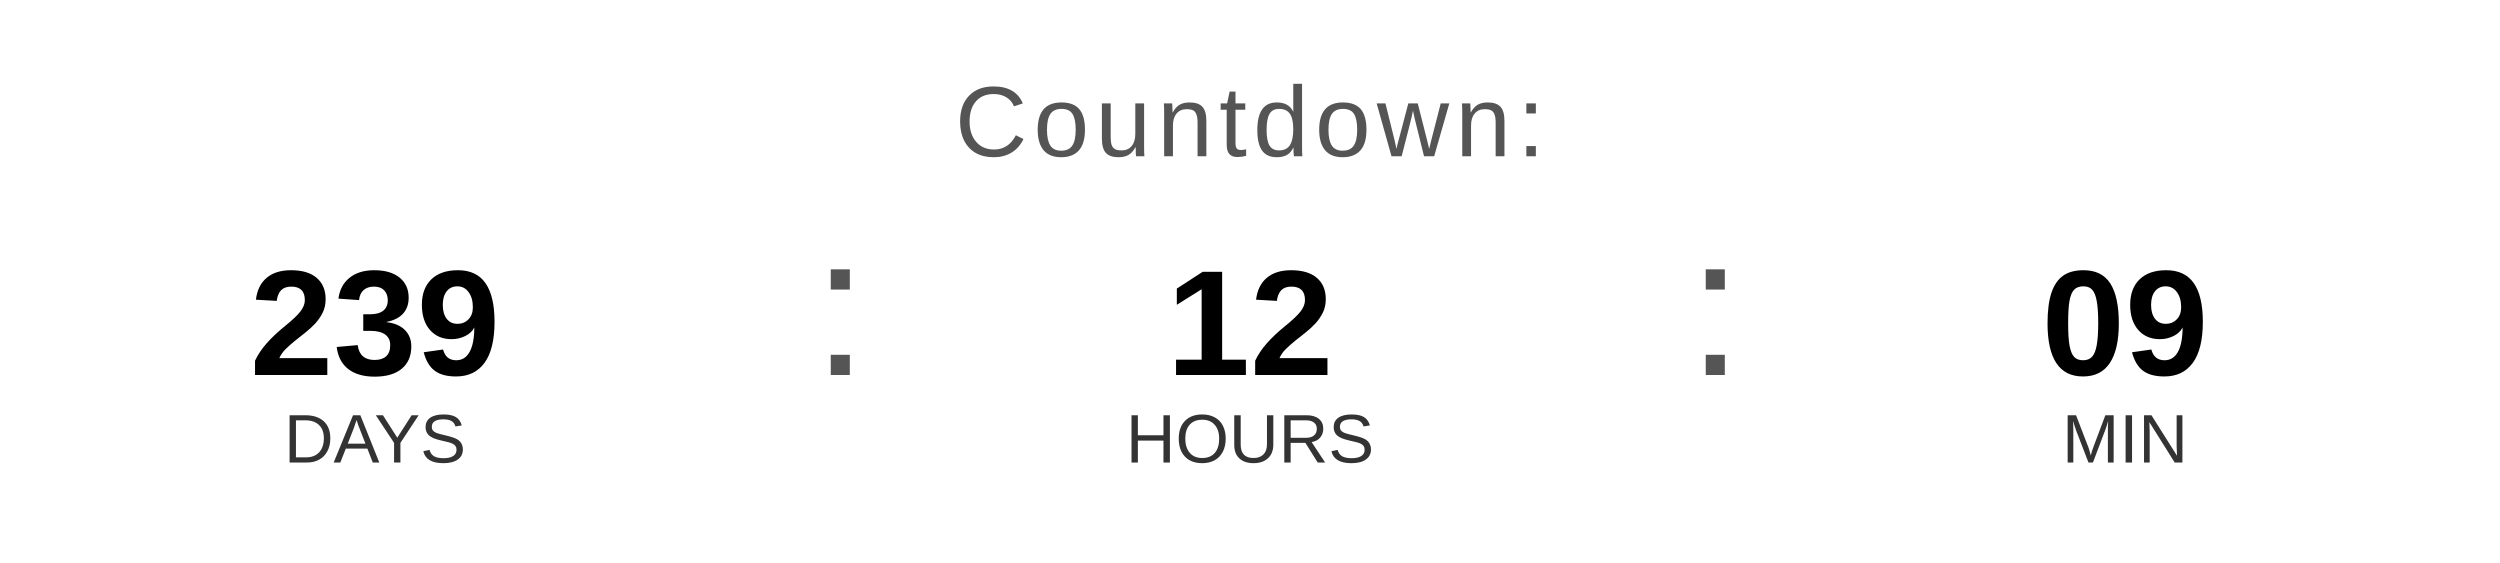
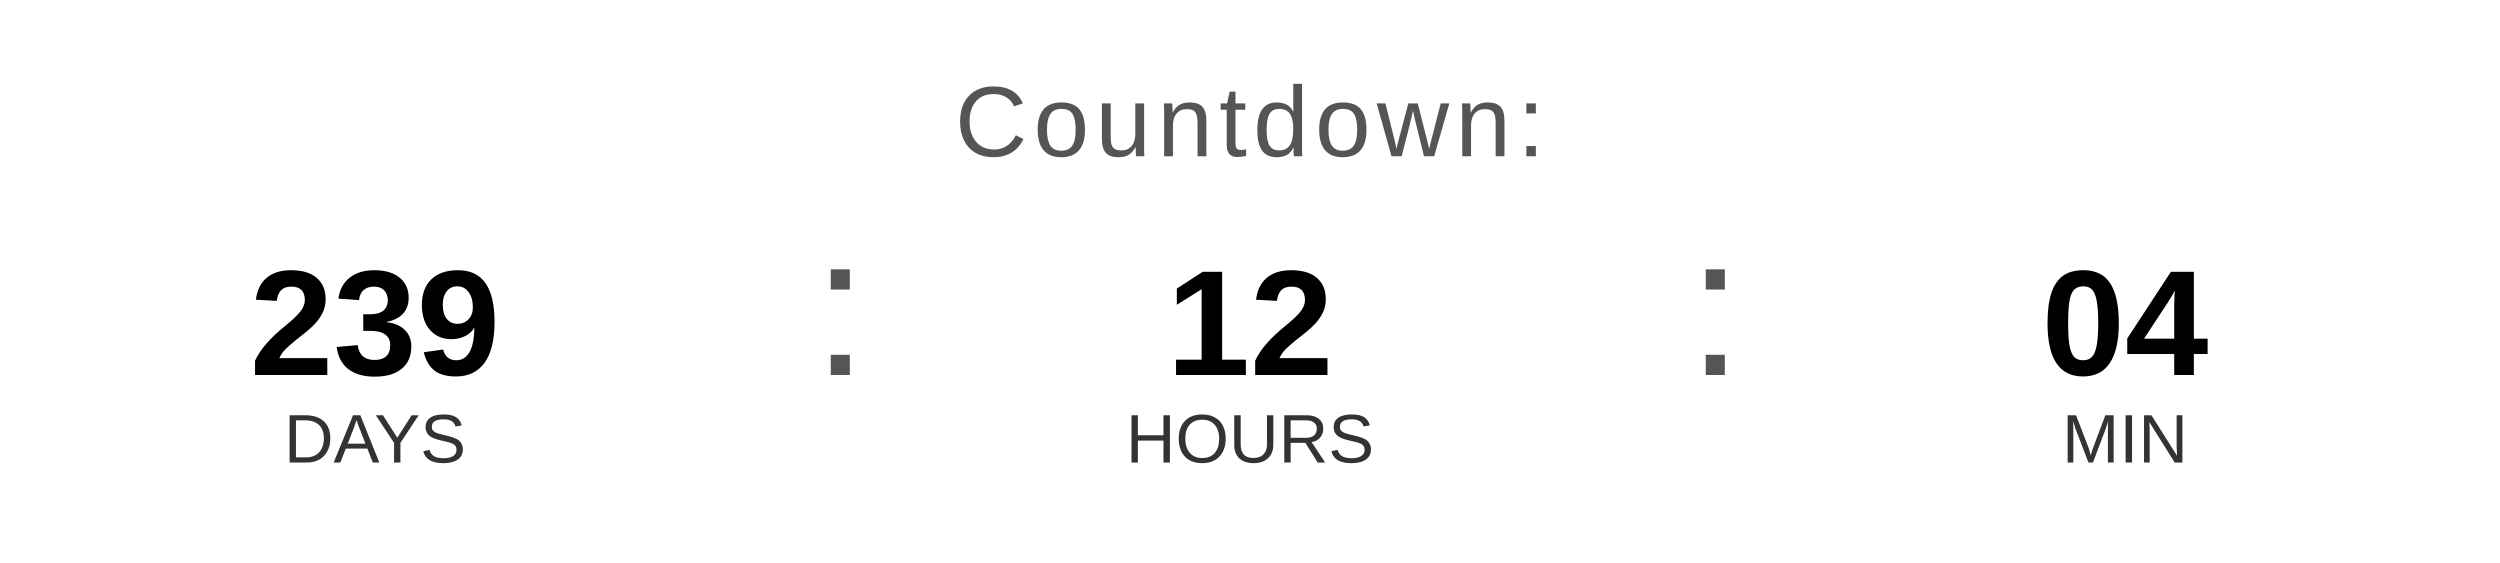
<svg xmlns="http://www.w3.org/2000/svg" width="400" height="90" viewBox="0 0 400 90">
  <text x="200" y="25" font-family="Arial, Helvetica, sans-serif" font-size="16" fill="#555555" text-anchor="middle" letter-spacing="1">
    Countdown:
  </text>
  <text x="60" y="60" font-family="Arial, Helvetica, sans-serif" font-size="24" font-weight="bold" fill="#000000" text-anchor="middle">239</text>
  <text x="60" y="74" font-family="Arial, Helvetica, sans-serif" font-size="11" fill="#333333" text-anchor="middle">DAYS</text>
  <text x="130" y="60" font-family="Arial, sans-serif" font-size="32" fill="#555555">:</text>
  <text x="200" y="60" font-family="Arial, Helvetica, sans-serif" font-size="24" font-weight="bold" fill="#000000" text-anchor="middle">12</text>
  <text x="200" y="74" font-family="Arial, Helvetica, sans-serif" font-size="11" fill="#333333" text-anchor="middle">HOURS</text>
  <text x="270" y="60" font-family="Arial, sans-serif" font-size="32" fill="#555555">:</text>
-   <text x="340" y="60" font-family="Arial, Helvetica, sans-serif" font-size="24" font-weight="bold" fill="#000000" text-anchor="middle">09</text>
+   <text x="340" y="60" font-family="Arial, Helvetica, sans-serif" font-size="24" font-weight="bold" fill="#000000" text-anchor="middle">04</text>
  <text x="340" y="74" font-family="Arial, Helvetica, sans-serif" font-size="11" fill="#333333" text-anchor="middle">MIN</text>
</svg>
